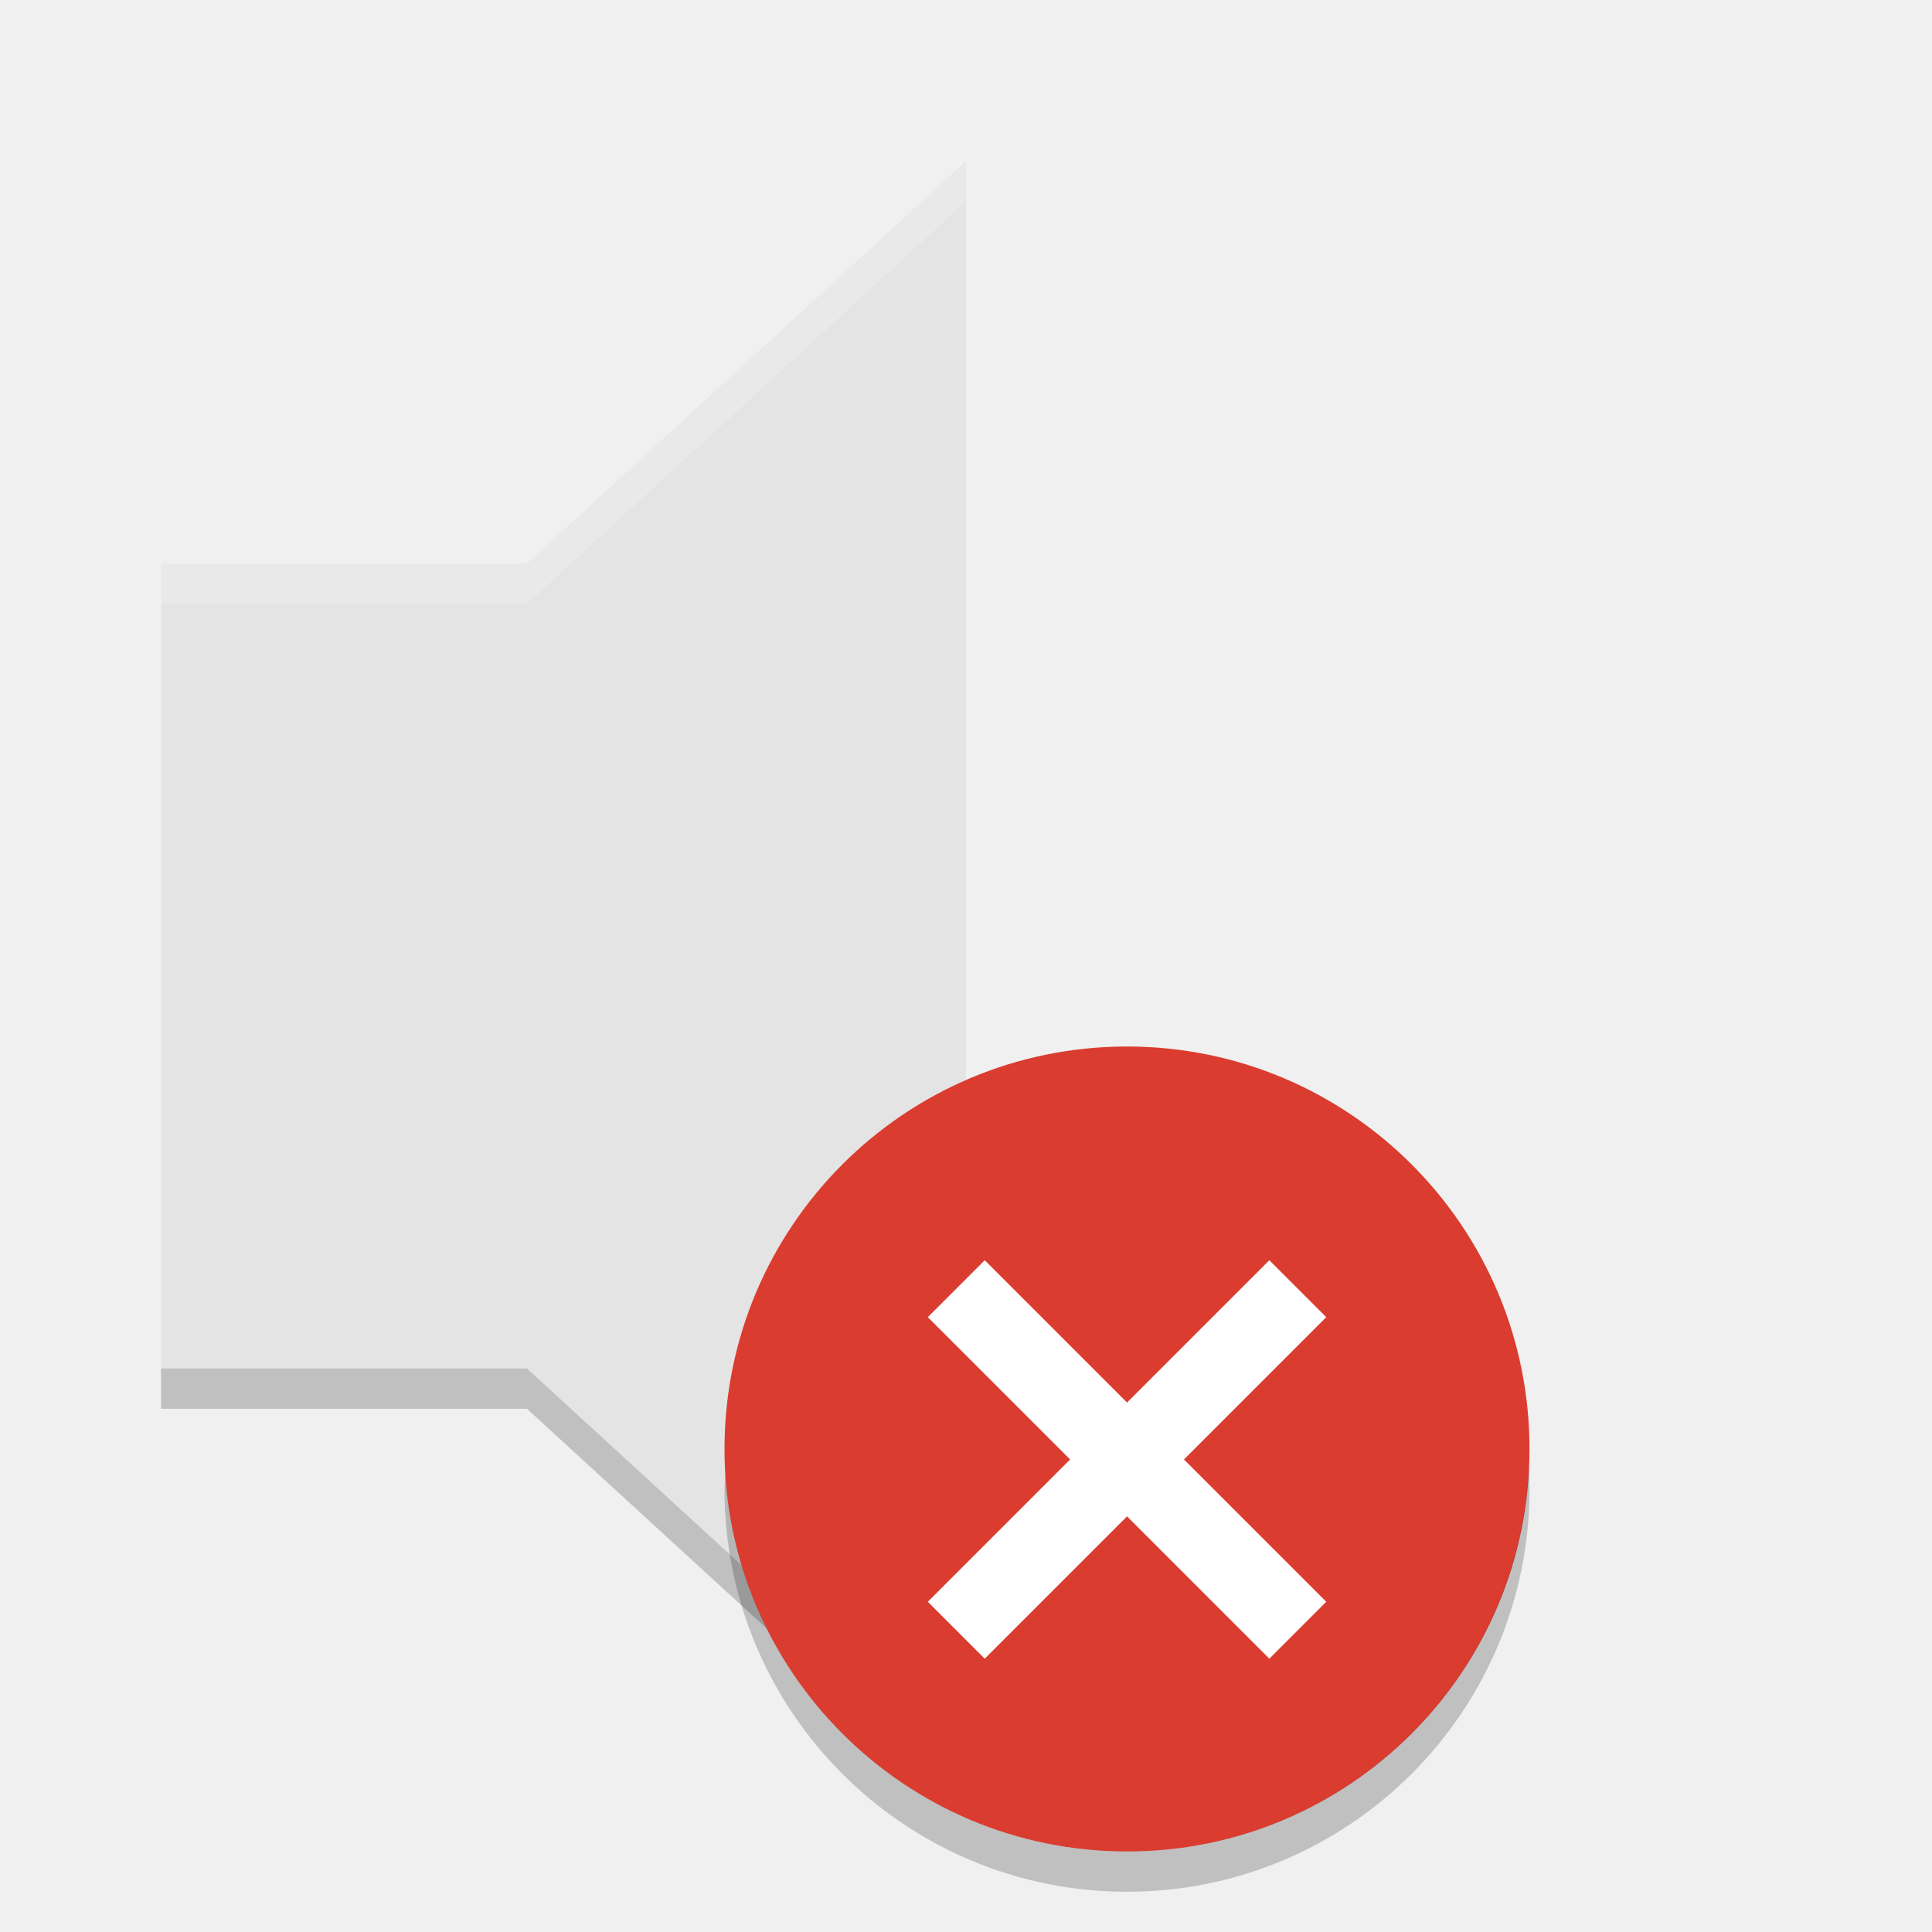
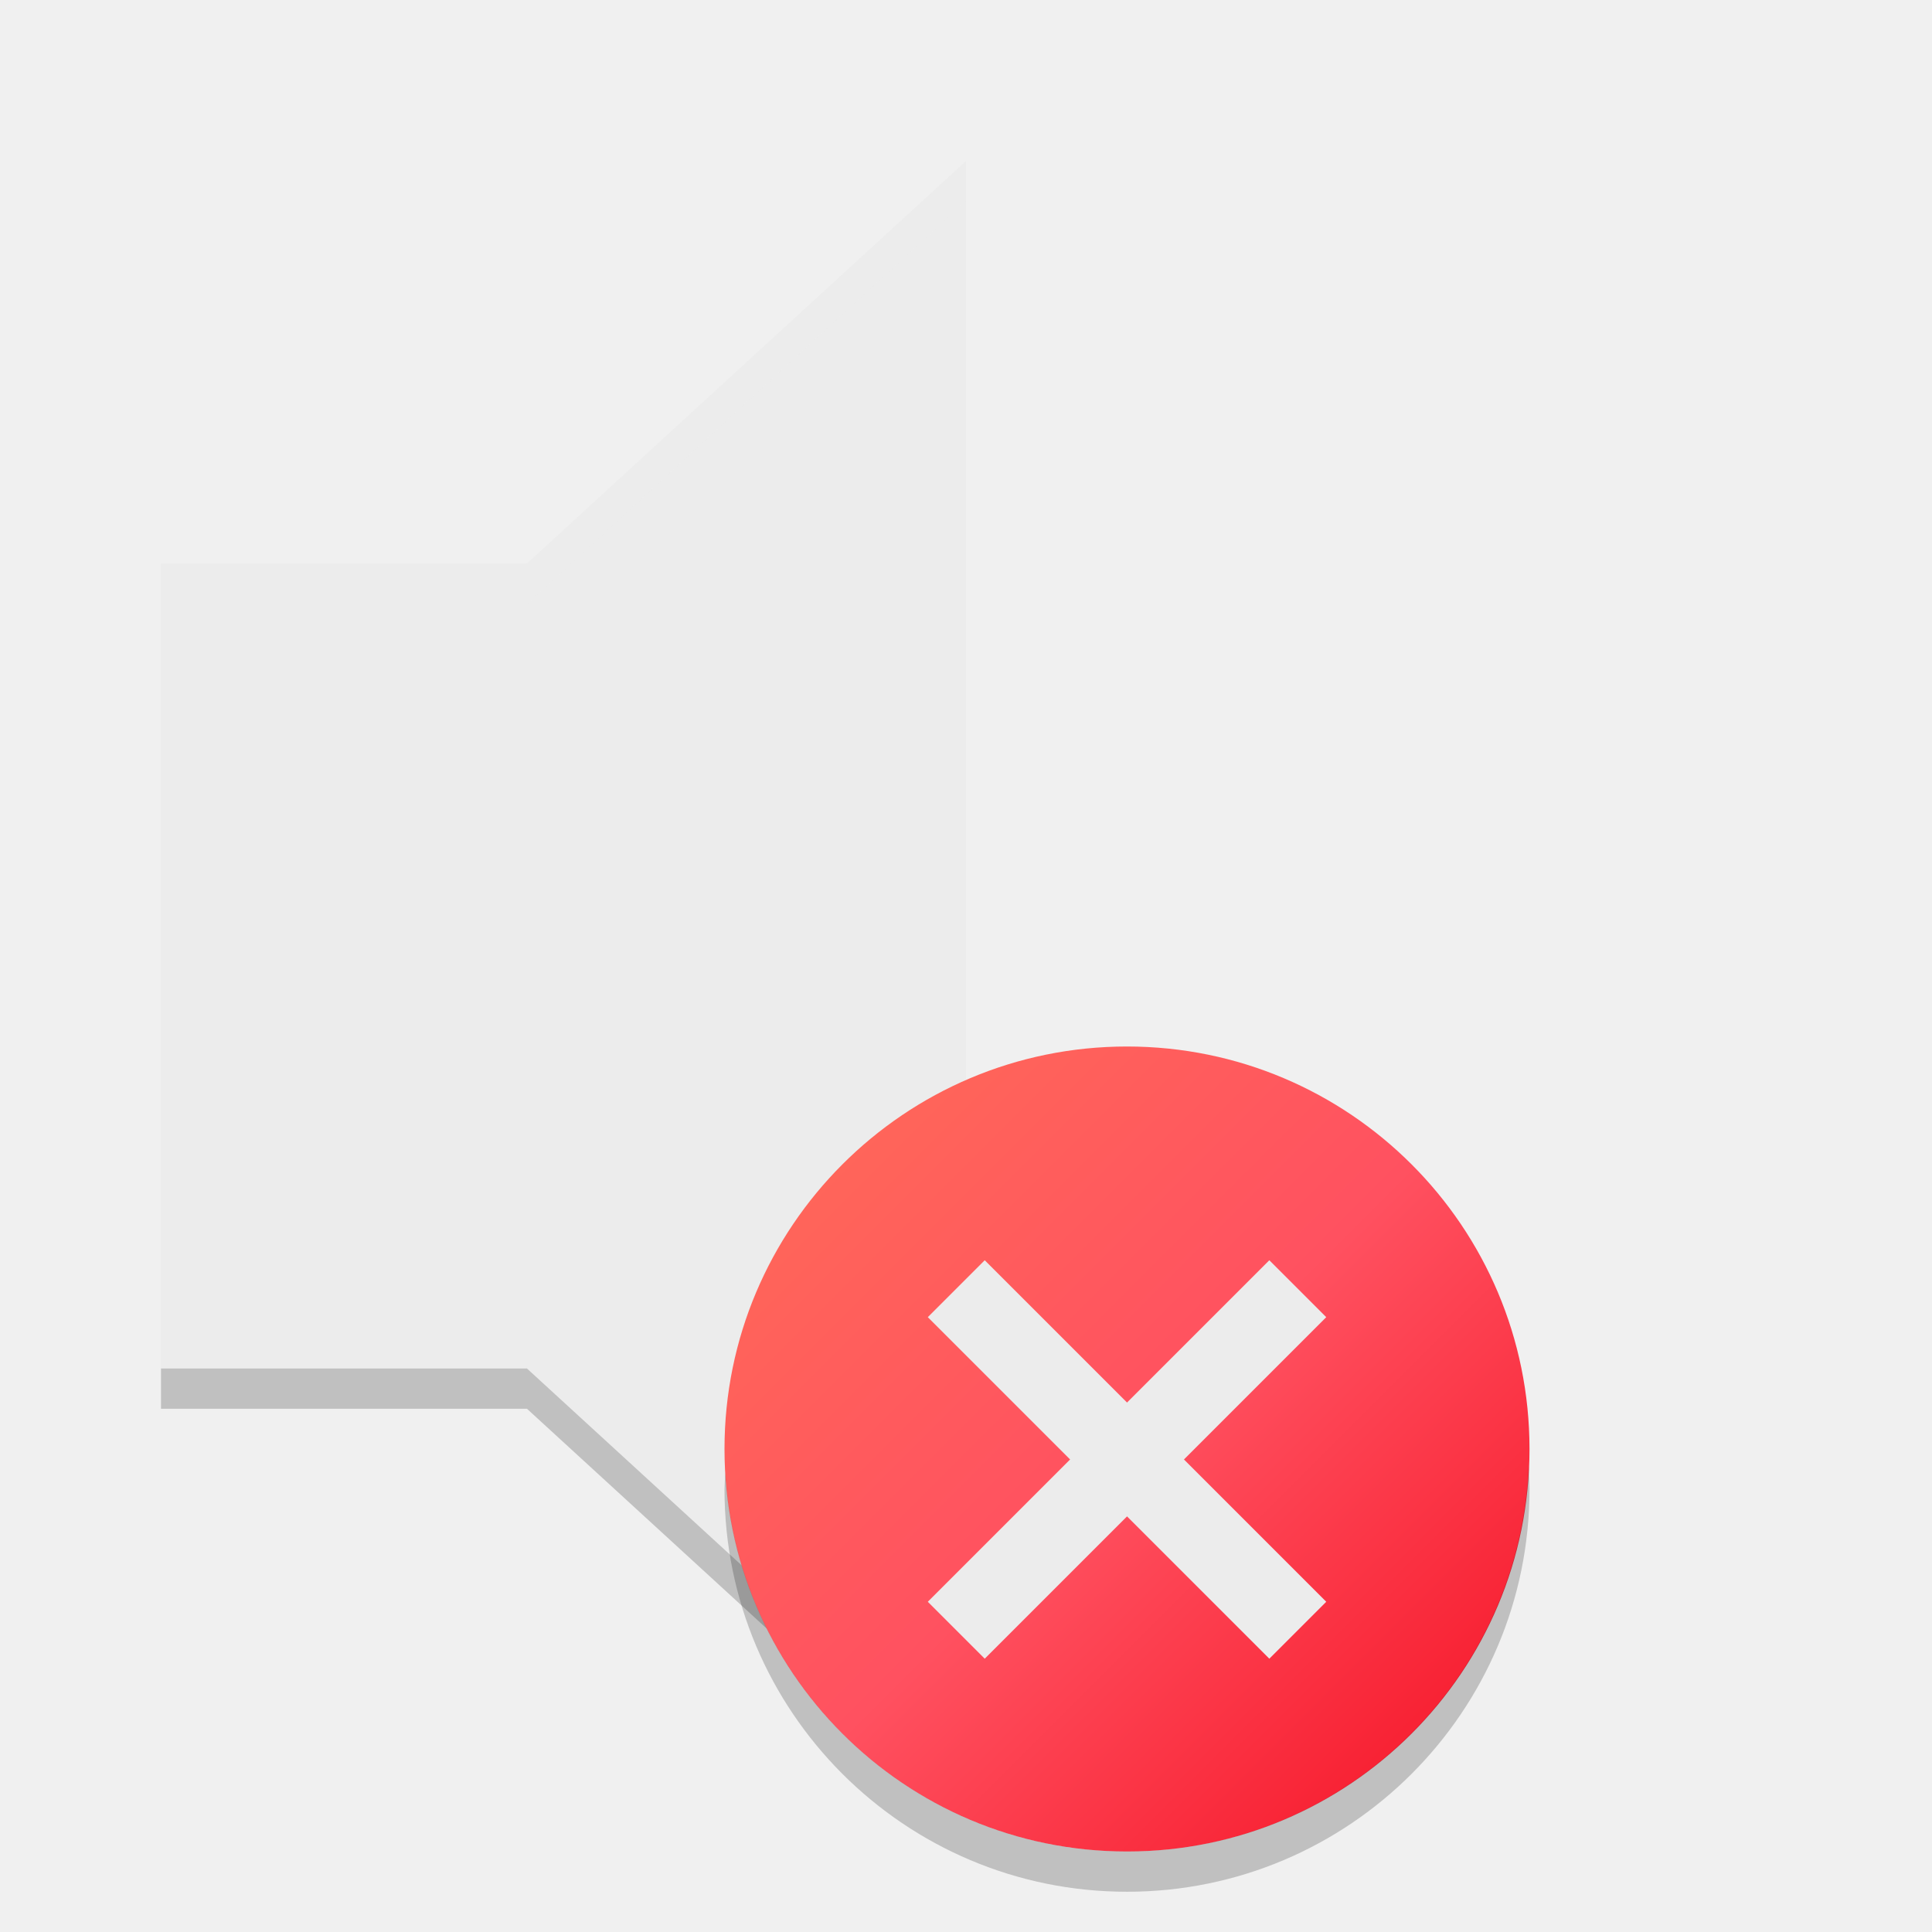
- <svg xmlns="http://www.w3.org/2000/svg" width="48" height="48" version="1">
-   <path fill="#e4e4e4" d="m4 14v20h9.091l10.909 10v-40l-10.909 10z" />
+ <svg xmlns="http://www.w3.org/2000/svg" width="48" height="48" version="1.1">
+   <defs>
+     <style id="current-color-scheme" type="text/css">
+    .ColorScheme-Text { color: #ececec; } .ColorScheme-Highlight { color: #1AD6AB; }
+   </style>
+     <linearGradient id="arrongin" x1="0" x2="0" y1="0" y2="1">
+       <stop id="stop3" offset="0%" stop-color="#dd9b44" />
+       <stop id="stop5" offset="100%" stop-color="#ad6c16" />
+     </linearGradient>
+     <linearGradient id="aurora" x1="0" x2="0" y1="0" y2="1">
+       <stop id="stop8" offset="0%" stop-color="#09D4DF" />
+       <stop id="stop10" offset="100%" stop-color="#9269F4" />
+     </linearGradient>
+     <linearGradient id="cyberblue" x1="0" x2="0" y1="0" y2="1">
+       <stop id="stop13" offset="0%" stop-color="#07B3FF" />
+       <stop id="stop15" offset="100%" stop-color="#007DE8" />
+     </linearGradient>
+     <linearGradient id="cyberneon" x1="0" x2="0" y1="0" y2="1">
+       <stop id="stop18" offset="0%" stop-color="#0abdc6" />
+       <stop id="stop20" offset="100%" stop-color="#ea00d9" />
+     </linearGradient>
+     <linearGradient id="cyberorange" x1="0%" x2="0%" y1="0%" y2="100%">
+       <stop offset="0%" style="stop-color: #FF9757; stop-opacity: 1" />
+       <stop offset="50%" style="stop-color: #FF6E51; stop-opacity: 1" />
+       <stop offset="100%" style="stop-color: #F5350F; stop-opacity: 1" />
+     </linearGradient>
+     <linearGradient id="fitdance" x1="0" x2="0" y1="0" y2="1">
+       <stop id="stop23" offset="0%" stop-color="#1AD6AB" />
+       <stop id="stop25" offset="100%" stop-color="#329DB6" />
+     </linearGradient>
+     <linearGradient id="lemon" x1="0%" x2="0%" y1="0%" y2="100%">
+       <stop offset="0.1" stop-color="#6DDB0A" />
+       <stop offset="0.2" stop-color="#61D915" />
+       <stop offset="0.3" stop-color="#55D620" />
+       <stop offset="0.4" stop-color="#49D42B" />
+       <stop offset="0.5" stop-color="#3CD235" />
+       <stop offset="0.6" stop-color="#30CF40" />
+       <stop offset="0.7" stop-color="#24CD4B" />
+       <stop offset="0.8" stop-color="#18CA56" />
+       <stop offset="0.9" stop-color="#0CC861" />
+       <stop offset="1.0" stop-color="#00C66B" />
+     </linearGradient>
+     <linearGradient id="purplecarbon" x1="0%" x2="0%" y1="0%" y2="100%">
+       <stop offset="1e-07" stop-color="#EC57FF" />
+       <stop offset="0.5" stop-color="#C551FF" />
+       <stop offset="1" stop-color="#A90FF5" />
+     </linearGradient>
+     <linearGradient id="oomox" x1="0" x2="0" y1="0" y2="1">
+       <stop id="stop28" offset="0%" stop-color="#efefe7" />
+       <stop id="stop30" offset="100%" stop-color="#8f8f8b" />
+     </linearGradient>
+     <linearGradient id="rainblue" x1="0" x2="0" y1="0" y2="1">
+       <stop id="stop33" offset="0%" stop-color="#00F260" />
+       <stop id="stop35" offset="100%" stop-color="#0575E6" />
+     </linearGradient>
+     <linearGradient id="redcarbon" x1="0" x2="1" y1="0" y2="1">
+       <stop id="stop38" offset="0%" stop-color="#FF6D57" />
+       <stop id="stop40" offset="50%" stop-color="#FF5160" />
+       <stop id="stop42" offset="100%" stop-color="#F50F22" />
+     </linearGradient>
+     <linearGradient id="sunrise" x1="0" x2="0" y1="0" y2="1">
+       <stop id="stop45" offset="0%" stop-color="#FF8501" />
+       <stop id="stop47" offset="100%" stop-color="#FFCB01" />
+     </linearGradient>
+     <linearGradient id="telinkrin" x1="0" x2="0" y1="0" y2="1">
+       <stop id="stop50" offset="0%" stop-color="#b2ced6" />
+       <stop id="stop52" offset="100%" stop-color="#6da5b7" />
+     </linearGradient>
+     <linearGradient id="60spsycho" x1="0" x2="0" y1="0" y2="1">
+       <stop id="stop55" offset="0%" stop-color="#df5940" />
+       <stop id="stop57" offset="25%" stop-color="#d8d15f" />
+       <stop id="stop59" offset="50%" stop-color="#e9882a" />
+       <stop id="stop61" offset="100%" stop-color="#279362" />
+     </linearGradient>
+     <linearGradient id="90ssummer" x1="0" x2="0" y1="0" y2="1">
+       <stop id="stop64" offset="0%" stop-color="#f618c7" />
+       <stop id="stop66" offset="20%" stop-color="#94ffab" />
+       <stop id="stop68" offset="50%" stop-color="#fbfd54" />
+       <stop id="stop70" offset="100%" stop-color="#0f83ae" />
+     </linearGradient>
+     <linearGradient id="pause" x1="0" x2="0" y1="0" y2="1" gradientTransform="matrix(4,0,0,12,14,5.734)" gradientUnits="userSpaceOnUse">
+       <stop id="stop73" offset="0%" stop-color="#f06" />
+       <stop id="stop75" offset="100%" stop-color="#dc1499" />
+     </linearGradient>
+     <linearGradient id="squircle" x1="0" x2="0" y1="0" y2="1" gradientTransform="matrix(24,0,0,22.401,0,0.533)" gradientUnits="userSpaceOnUse">
+       <stop id="stop78" offset="0%" stop-color="#4c5561" />
+       <stop id="stop80" offset="100%" stop-color="#2e3842" />
+     </linearGradient>
+   </defs>
+   <path fill="currentColor" class="ColorScheme-Text" d="m4 14v20h9.091l10.909 10v-40l-10.909 10z" />
  <path opacity=".2" d="m4 34v1h9.092l10.908 10v-1l-10.908-10z" />
-   <path fill="#fff" opacity=".2" d="m24 4-10.908 10h-9.092v1h9.092l10.908-10z" />
-   <circle fill="#db3c30" cx="28" cy="36" r="10" />
+   <path fill="currentColor" class="ColorScheme-Text" opacity=".2" d="m24 4-10.908 10h-9.092v1h9.092l10.908-10z" />
+   <circle fill="url(#redcarbon)" cx="28" cy="36" r="10" />
  <path opacity=".2" d="m37.979 36.414a10 10 0 0 1 -9.979 9.586 10 10 0 0 1 -9.979 -9.414 10 10 0 0 0 -0.021 0.414 10 10 0 0 0 10 10 10 10 0 0 0 10 -10 10 10 0 0 0 -0.021 -0.586z" />
-   <g fill="#fff" transform="matrix(.70711 -.70711 .70711 .70711 -21.497 34.846)">
+   <g fill="currentColor" class="ColorScheme-Text" transform="matrix(.70711 -.70711 .70711 .70711 -21.497 34.846)">
    <rect width="12" height="2" x="28" y="35" />
    <rect width="12" height="2" x="-42" y="33" transform="rotate(-90)" />
  </g>
</svg>
